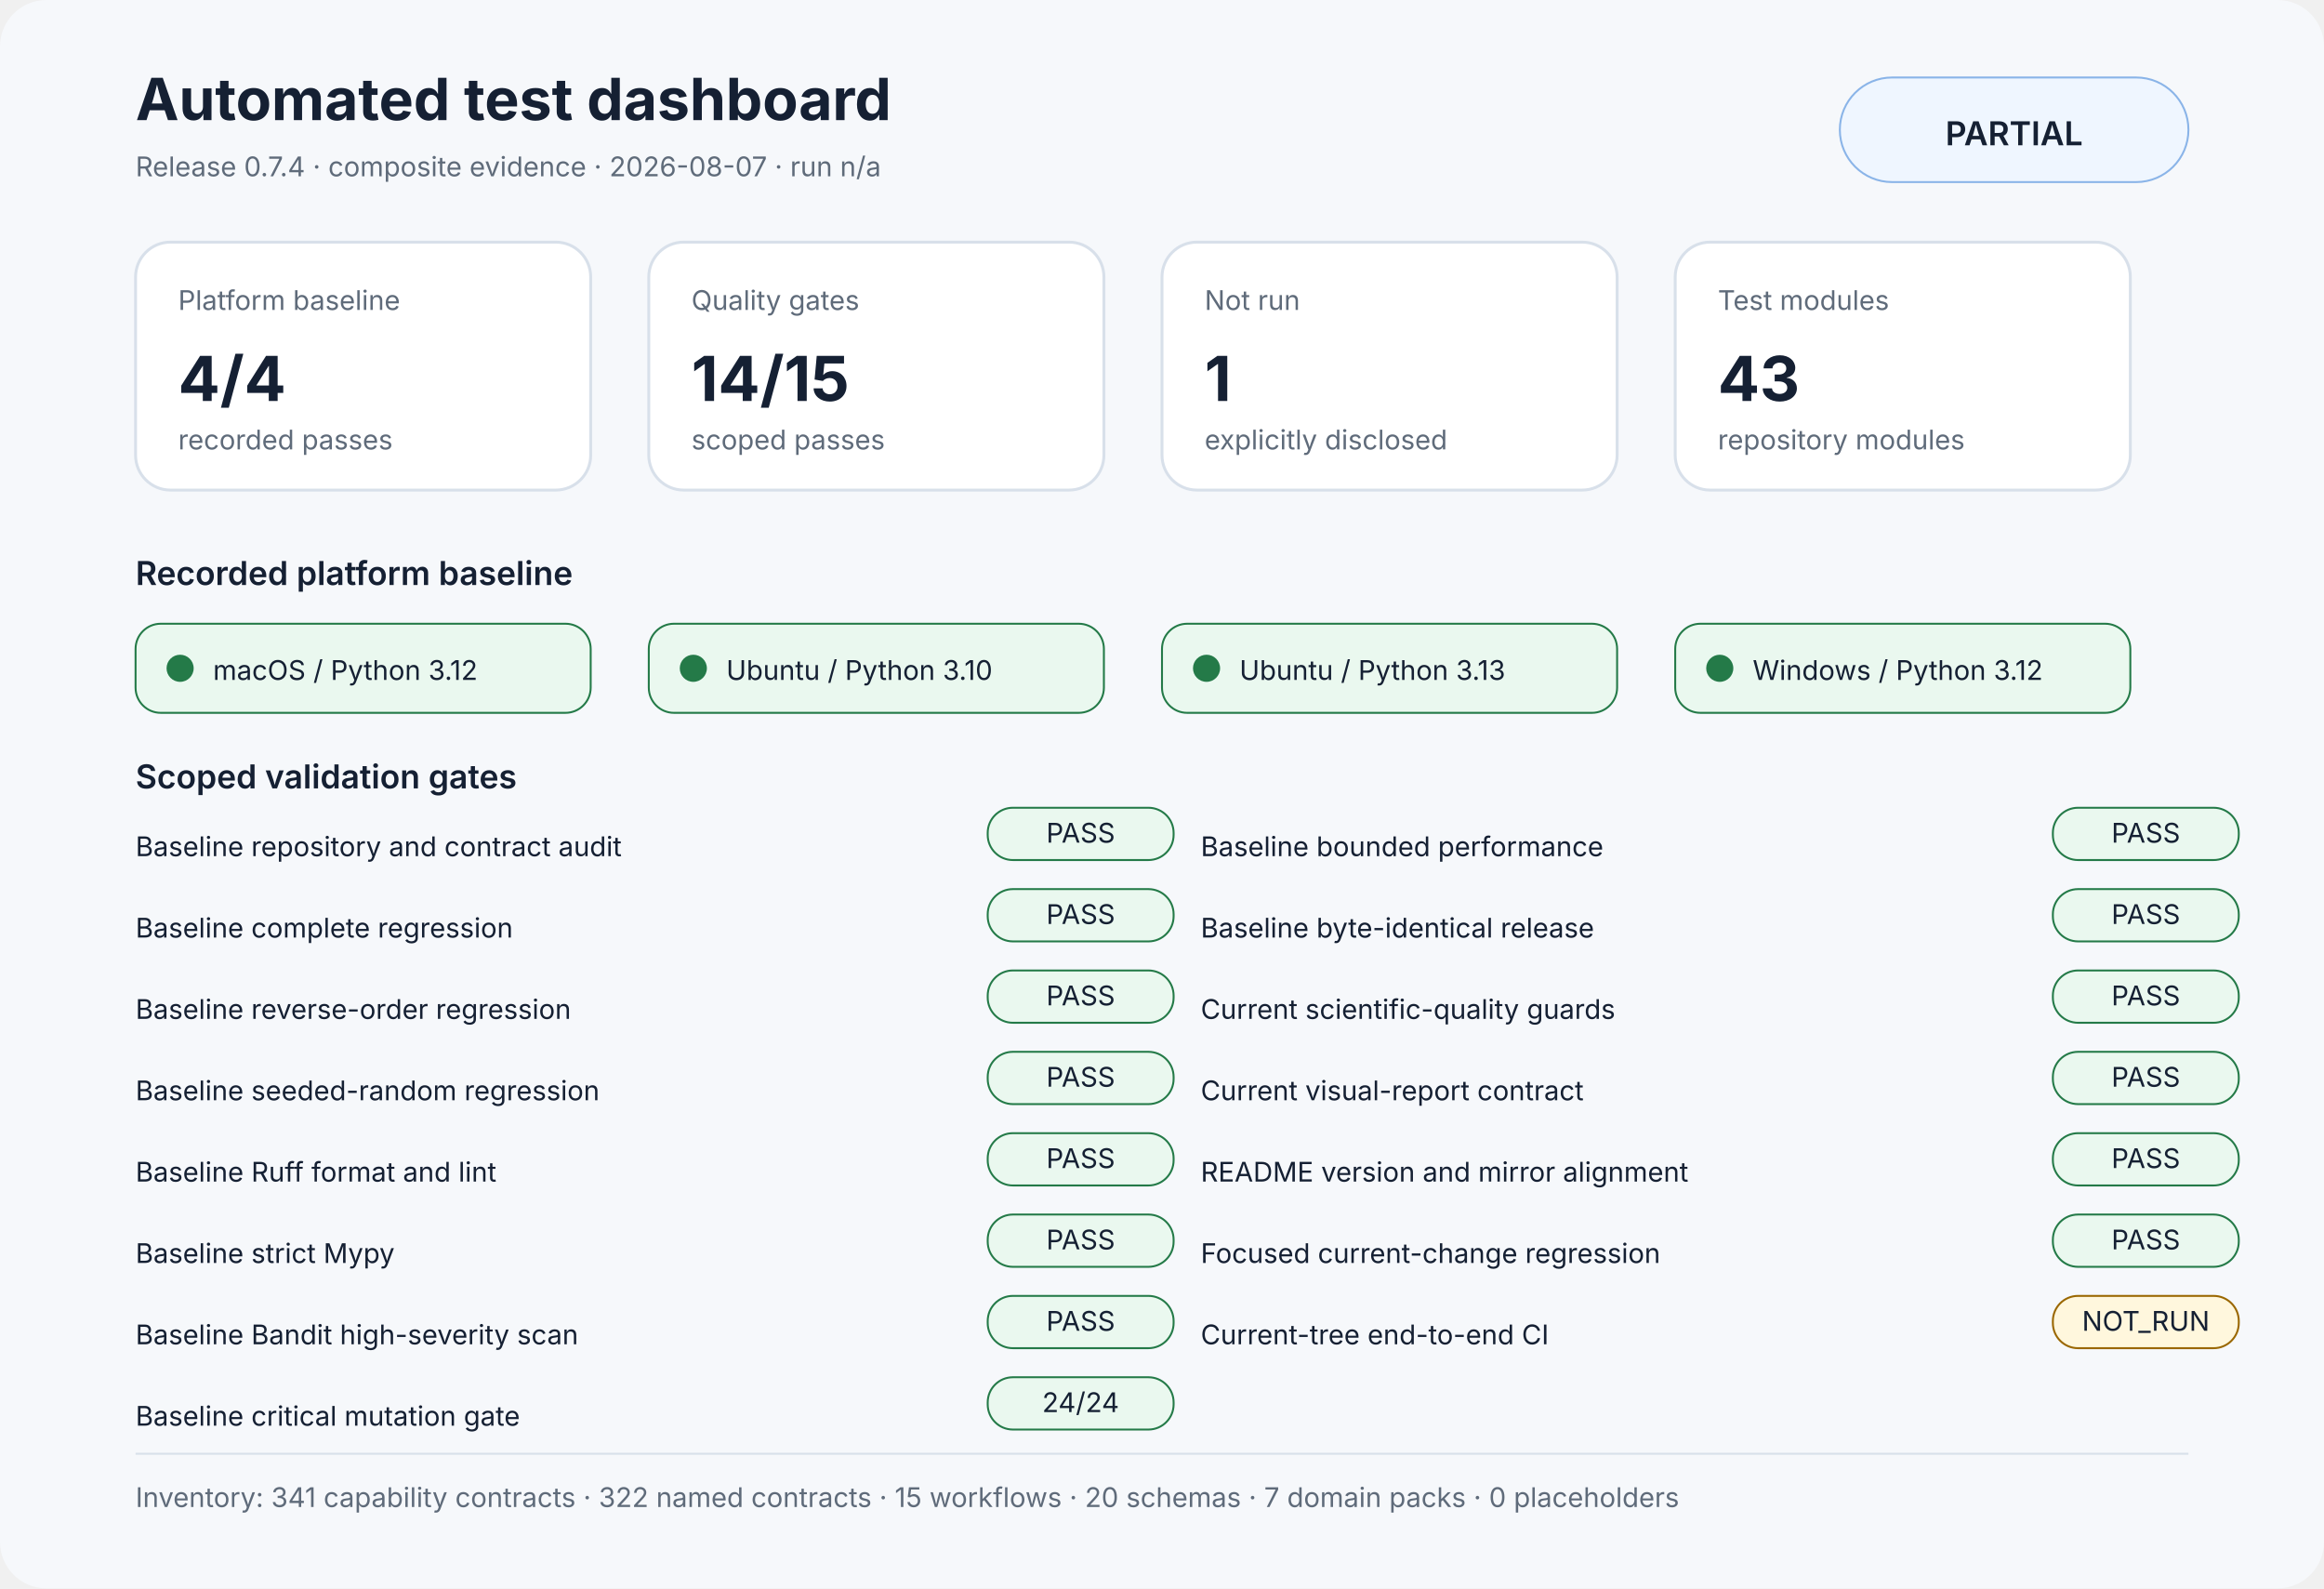
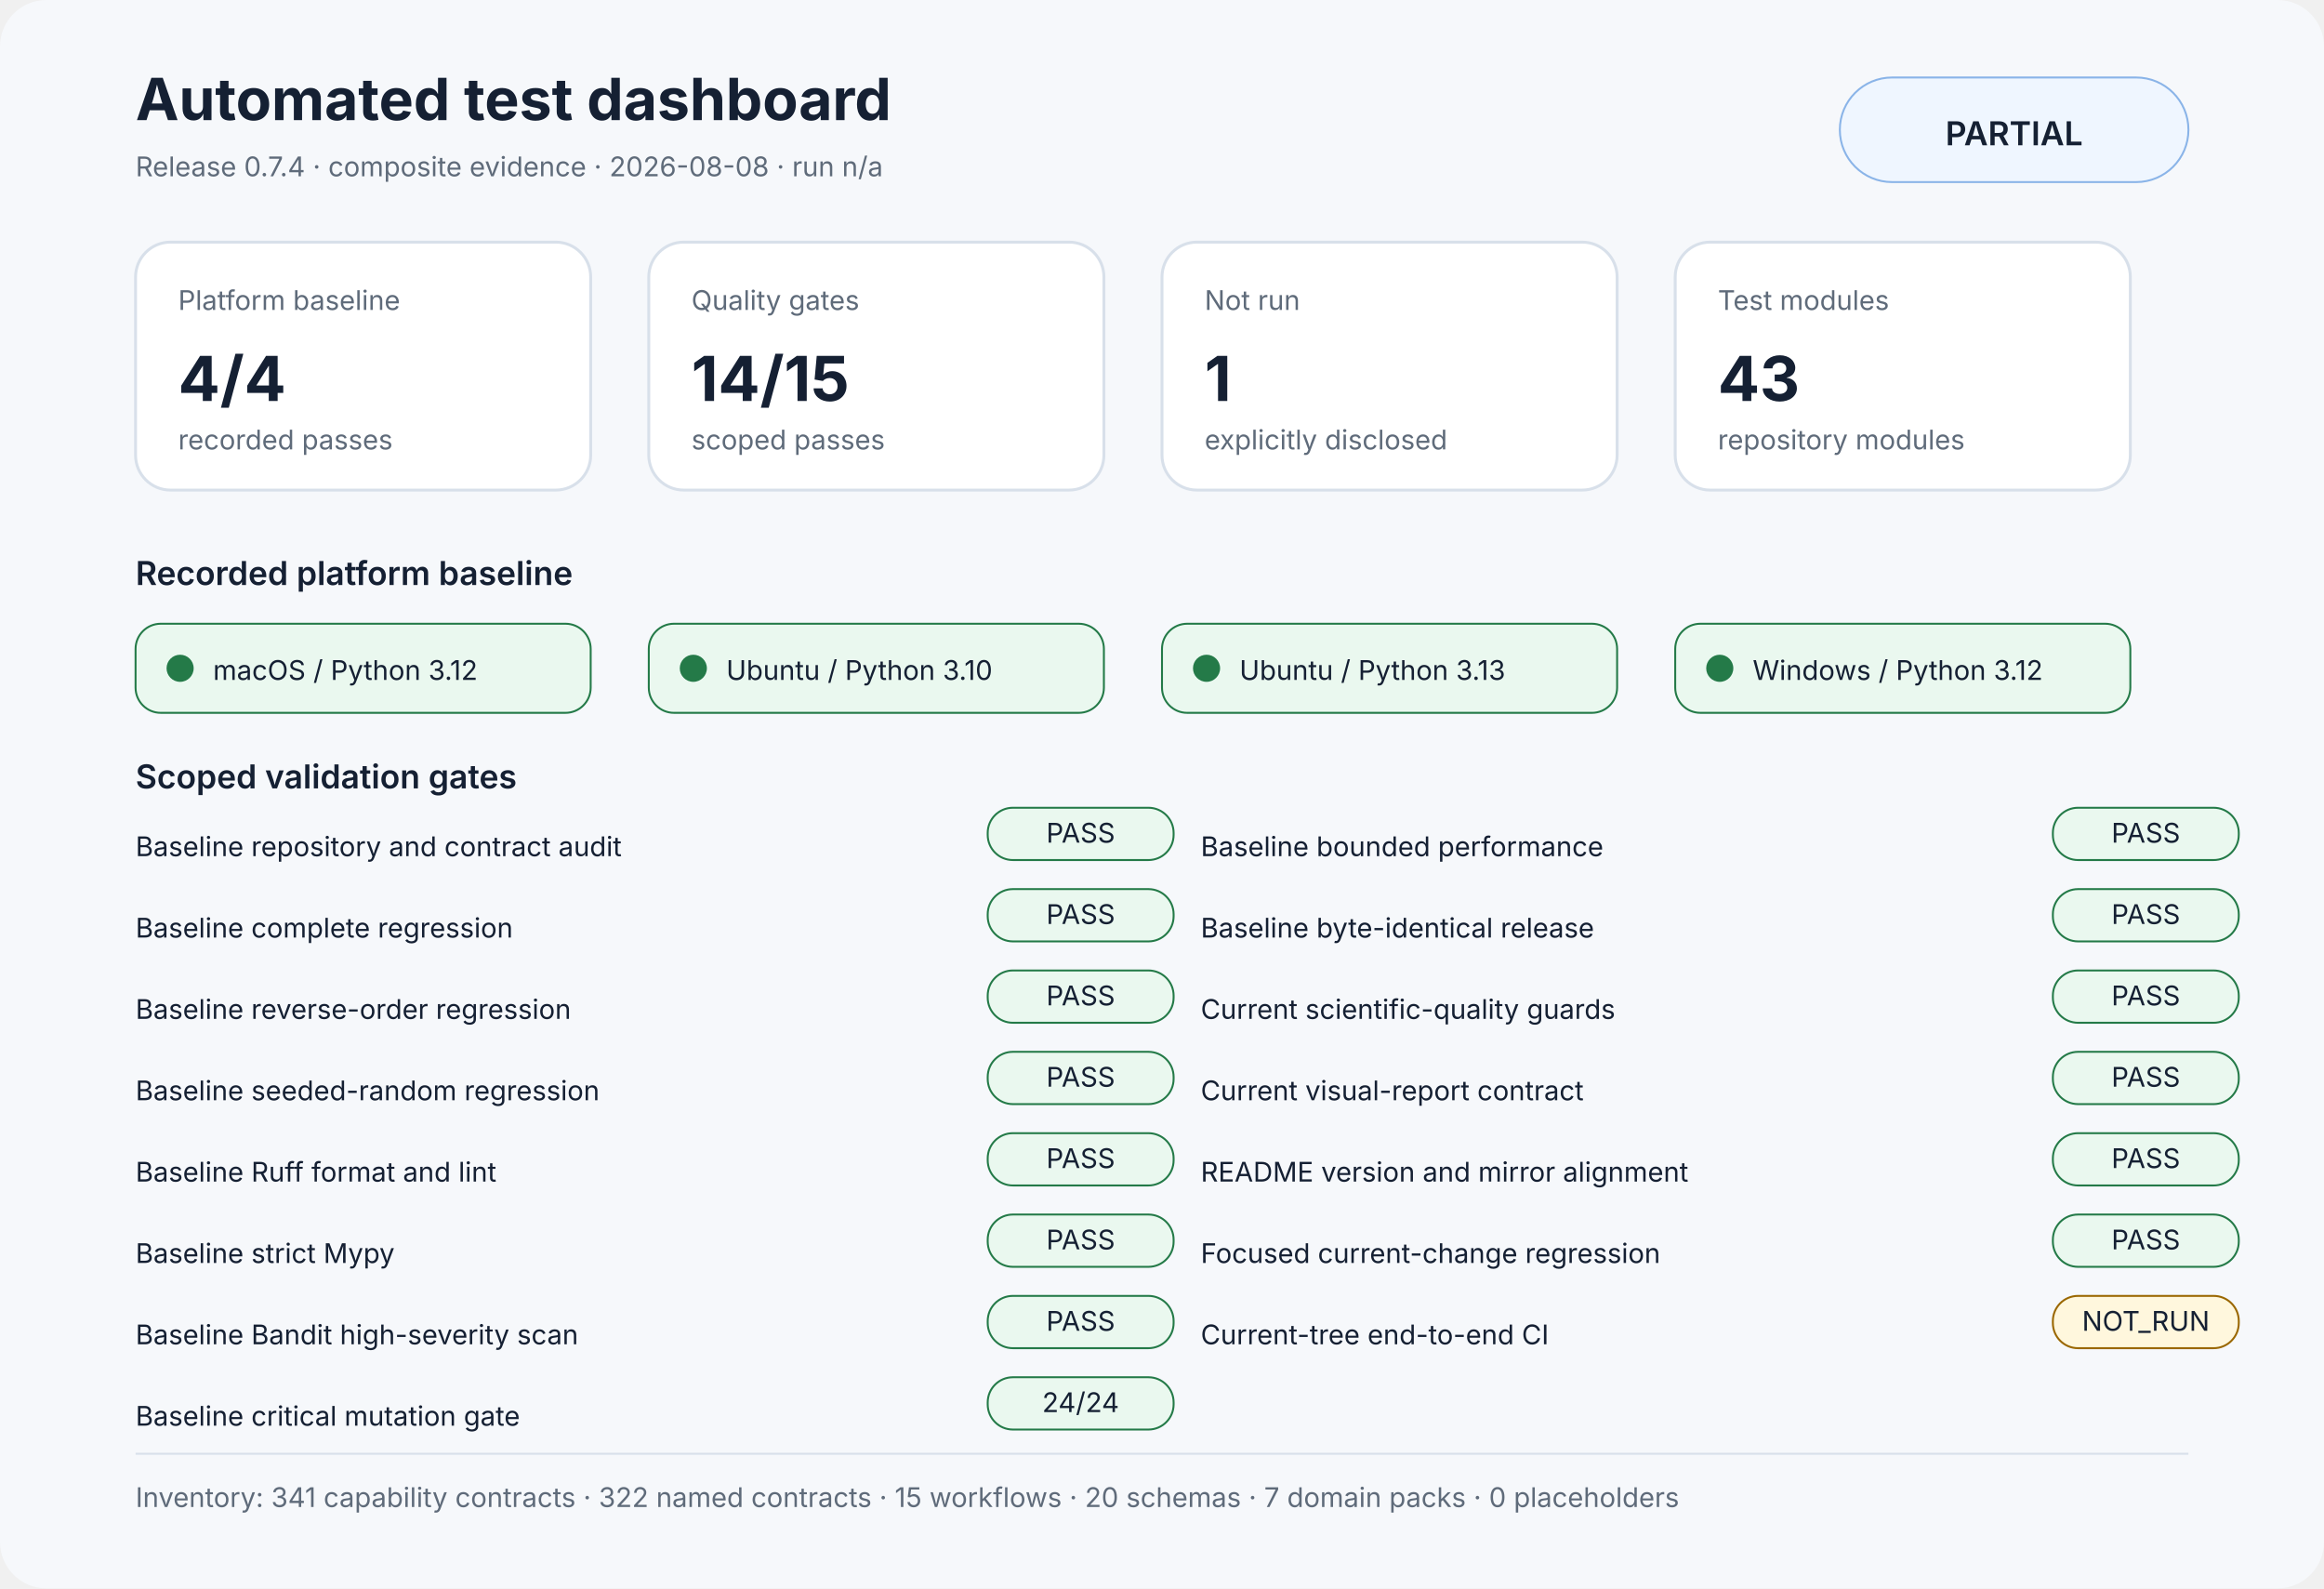
<svg xmlns="http://www.w3.org/2000/svg" width="1200" height="820" viewBox="0 0 1200 820" role="img" aria-labelledby="title desc">
  <rect width="1200" height="100%" rx="24" fill="#f6f8fb" />
  <style>text{font-family:Inter,Segoe UI,Arial,sans-serif;fill:#152033}.muted{fill:#5f6b7a}.small{font-size:14px}.label{font-size:17px;font-weight:600}.value{font-size:32px;font-weight:700}.title{font-size:30px;font-weight:700}.panel{fill:#fff;stroke:#d8e0ea;stroke-width:1.5}</style>
  <text x="70" y="62" class="title">Automated test dashboard</text>
-   <text x="70" y="91" class="muted small">Release 0.7.4 · composite evidence · 2026-08-07 · run n/a</text>
+   <text x="70" y="91" class="muted small">Release 0.7.4 · composite evidence · 2026-08-08 · run n/a</text>
  <rect x="950" y="40" width="180" height="54" rx="27" fill="#eff6ff" stroke="#8ab4e8" />
  <text x="1040" y="75" text-anchor="middle" class="label">PARTIAL</text>
  <rect x="70" y="125" width="235" height="128" rx="18" class="panel" />
  <text x="92" y="160" class="muted small">Platform baseline</text>
  <text x="92" y="207" class="value">4/4</text>
  <text x="92" y="232" class="muted small">recorded passes</text>
  <rect x="335" y="125" width="235" height="128" rx="18" class="panel" />
  <text x="357" y="160" class="muted small">Quality gates</text>
  <text x="357" y="207" class="value">14/15</text>
  <text x="357" y="232" class="muted small">scoped passes</text>
  <rect x="600" y="125" width="235" height="128" rx="18" class="panel" />
  <text x="622" y="160" class="muted small">Not run</text>
  <text x="622" y="207" class="value">1</text>
  <text x="622" y="232" class="muted small">explicitly disclosed</text>
  <rect x="865" y="125" width="235" height="128" rx="18" class="panel" />
  <text x="887" y="160" class="muted small">Test modules</text>
  <text x="887" y="207" class="value">43</text>
  <text x="887" y="232" class="muted small">repository modules</text>
  <text x="70" y="302" class="label">Recorded platform baseline</text>
  <rect x="70" y="322" width="235" height="46" rx="13" fill="#eaf8ef" stroke="#247a48" />
  <circle cx="93" cy="345" r="7" fill="#247a48" />
  <text x="110" y="351" class="small">macOS / Python 3.12</text>
  <rect x="335" y="322" width="235" height="46" rx="13" fill="#eaf8ef" stroke="#247a48" />
  <circle cx="358" cy="345" r="7" fill="#247a48" />
  <text x="375" y="351" class="small">Ubuntu / Python 3.10</text>
  <rect x="600" y="322" width="235" height="46" rx="13" fill="#eaf8ef" stroke="#247a48" />
  <circle cx="623" cy="345" r="7" fill="#247a48" />
  <text x="640" y="351" class="small">Ubuntu / Python 3.13</text>
  <rect x="865" y="322" width="235" height="46" rx="13" fill="#eaf8ef" stroke="#247a48" />
  <circle cx="888" cy="345" r="7" fill="#247a48" />
  <text x="905" y="351" class="small">Windows / Python 3.12</text>
  <text x="70" y="407" class="label">Scoped validation gates</text>
  <text x="70" y="442" class="small">Baseline repository and contract audit</text>
  <rect x="510" y="417" width="96" height="27" rx="13" fill="#eaf8ef" stroke="#247a48" />
  <text x="558" y="435" text-anchor="middle" class="small" fill="#247a48">PASS</text>
  <text x="70" y="484" class="small">Baseline complete regression</text>
  <rect x="510" y="459" width="96" height="27" rx="13" fill="#eaf8ef" stroke="#247a48" />
  <text x="558" y="477" text-anchor="middle" class="small" fill="#247a48">PASS</text>
  <text x="70" y="526" class="small">Baseline reverse-order regression</text>
  <rect x="510" y="501" width="96" height="27" rx="13" fill="#eaf8ef" stroke="#247a48" />
  <text x="558" y="519" text-anchor="middle" class="small" fill="#247a48">PASS</text>
  <text x="70" y="568" class="small">Baseline seeded-random regression</text>
  <rect x="510" y="543" width="96" height="27" rx="13" fill="#eaf8ef" stroke="#247a48" />
  <text x="558" y="561" text-anchor="middle" class="small" fill="#247a48">PASS</text>
  <text x="70" y="610" class="small">Baseline Ruff format and lint</text>
  <rect x="510" y="585" width="96" height="27" rx="13" fill="#eaf8ef" stroke="#247a48" />
  <text x="558" y="603" text-anchor="middle" class="small" fill="#247a48">PASS</text>
  <text x="70" y="652" class="small">Baseline strict Mypy</text>
  <rect x="510" y="627" width="96" height="27" rx="13" fill="#eaf8ef" stroke="#247a48" />
  <text x="558" y="645" text-anchor="middle" class="small" fill="#247a48">PASS</text>
  <text x="70" y="694" class="small">Baseline Bandit high-severity scan</text>
  <rect x="510" y="669" width="96" height="27" rx="13" fill="#eaf8ef" stroke="#247a48" />
  <text x="558" y="687" text-anchor="middle" class="small" fill="#247a48">PASS</text>
  <text x="70" y="736" class="small">Baseline critical mutation gate</text>
  <rect x="510" y="711" width="96" height="27" rx="13" fill="#eaf8ef" stroke="#247a48" />
  <text x="558" y="729" text-anchor="middle" class="small" fill="#247a48">24/24</text>
  <text x="620" y="442" class="small">Baseline bounded performance</text>
  <rect x="1060" y="417" width="96" height="27" rx="13" fill="#eaf8ef" stroke="#247a48" />
  <text x="1108" y="435" text-anchor="middle" class="small" fill="#247a48">PASS</text>
  <text x="620" y="484" class="small">Baseline byte-identical release</text>
  <rect x="1060" y="459" width="96" height="27" rx="13" fill="#eaf8ef" stroke="#247a48" />
  <text x="1108" y="477" text-anchor="middle" class="small" fill="#247a48">PASS</text>
  <text x="620" y="526" class="small">Current scientific-quality guards</text>
  <rect x="1060" y="501" width="96" height="27" rx="13" fill="#eaf8ef" stroke="#247a48" />
  <text x="1108" y="519" text-anchor="middle" class="small" fill="#247a48">PASS</text>
  <text x="620" y="568" class="small">Current visual-report contract</text>
  <rect x="1060" y="543" width="96" height="27" rx="13" fill="#eaf8ef" stroke="#247a48" />
  <text x="1108" y="561" text-anchor="middle" class="small" fill="#247a48">PASS</text>
  <text x="620" y="610" class="small">README version and mirror alignment</text>
  <rect x="1060" y="585" width="96" height="27" rx="13" fill="#eaf8ef" stroke="#247a48" />
  <text x="1108" y="603" text-anchor="middle" class="small" fill="#247a48">PASS</text>
  <text x="620" y="652" class="small">Focused current-change regression</text>
  <rect x="1060" y="627" width="96" height="27" rx="13" fill="#eaf8ef" stroke="#247a48" />
  <text x="1108" y="645" text-anchor="middle" class="small" fill="#247a48">PASS</text>
  <text x="620" y="694" class="small">Current-tree end-to-end CI</text>
  <rect x="1060" y="669" width="96" height="27" rx="13" fill="#fff7dd" stroke="#9a6700" />
  <text x="1108" y="687" text-anchor="middle" class="small" fill="#9a6700">NOT_RUN</text>
  <rect x="70" y="750" width="1060" height="1" fill="#d8e0ea" />
  <text x="70" y="778" class="muted small">Inventory: 341 capability contracts · 322 named contracts · 15 workflows · 20 schemas · 7 domain packs · 0 placeholders</text>
</svg>
